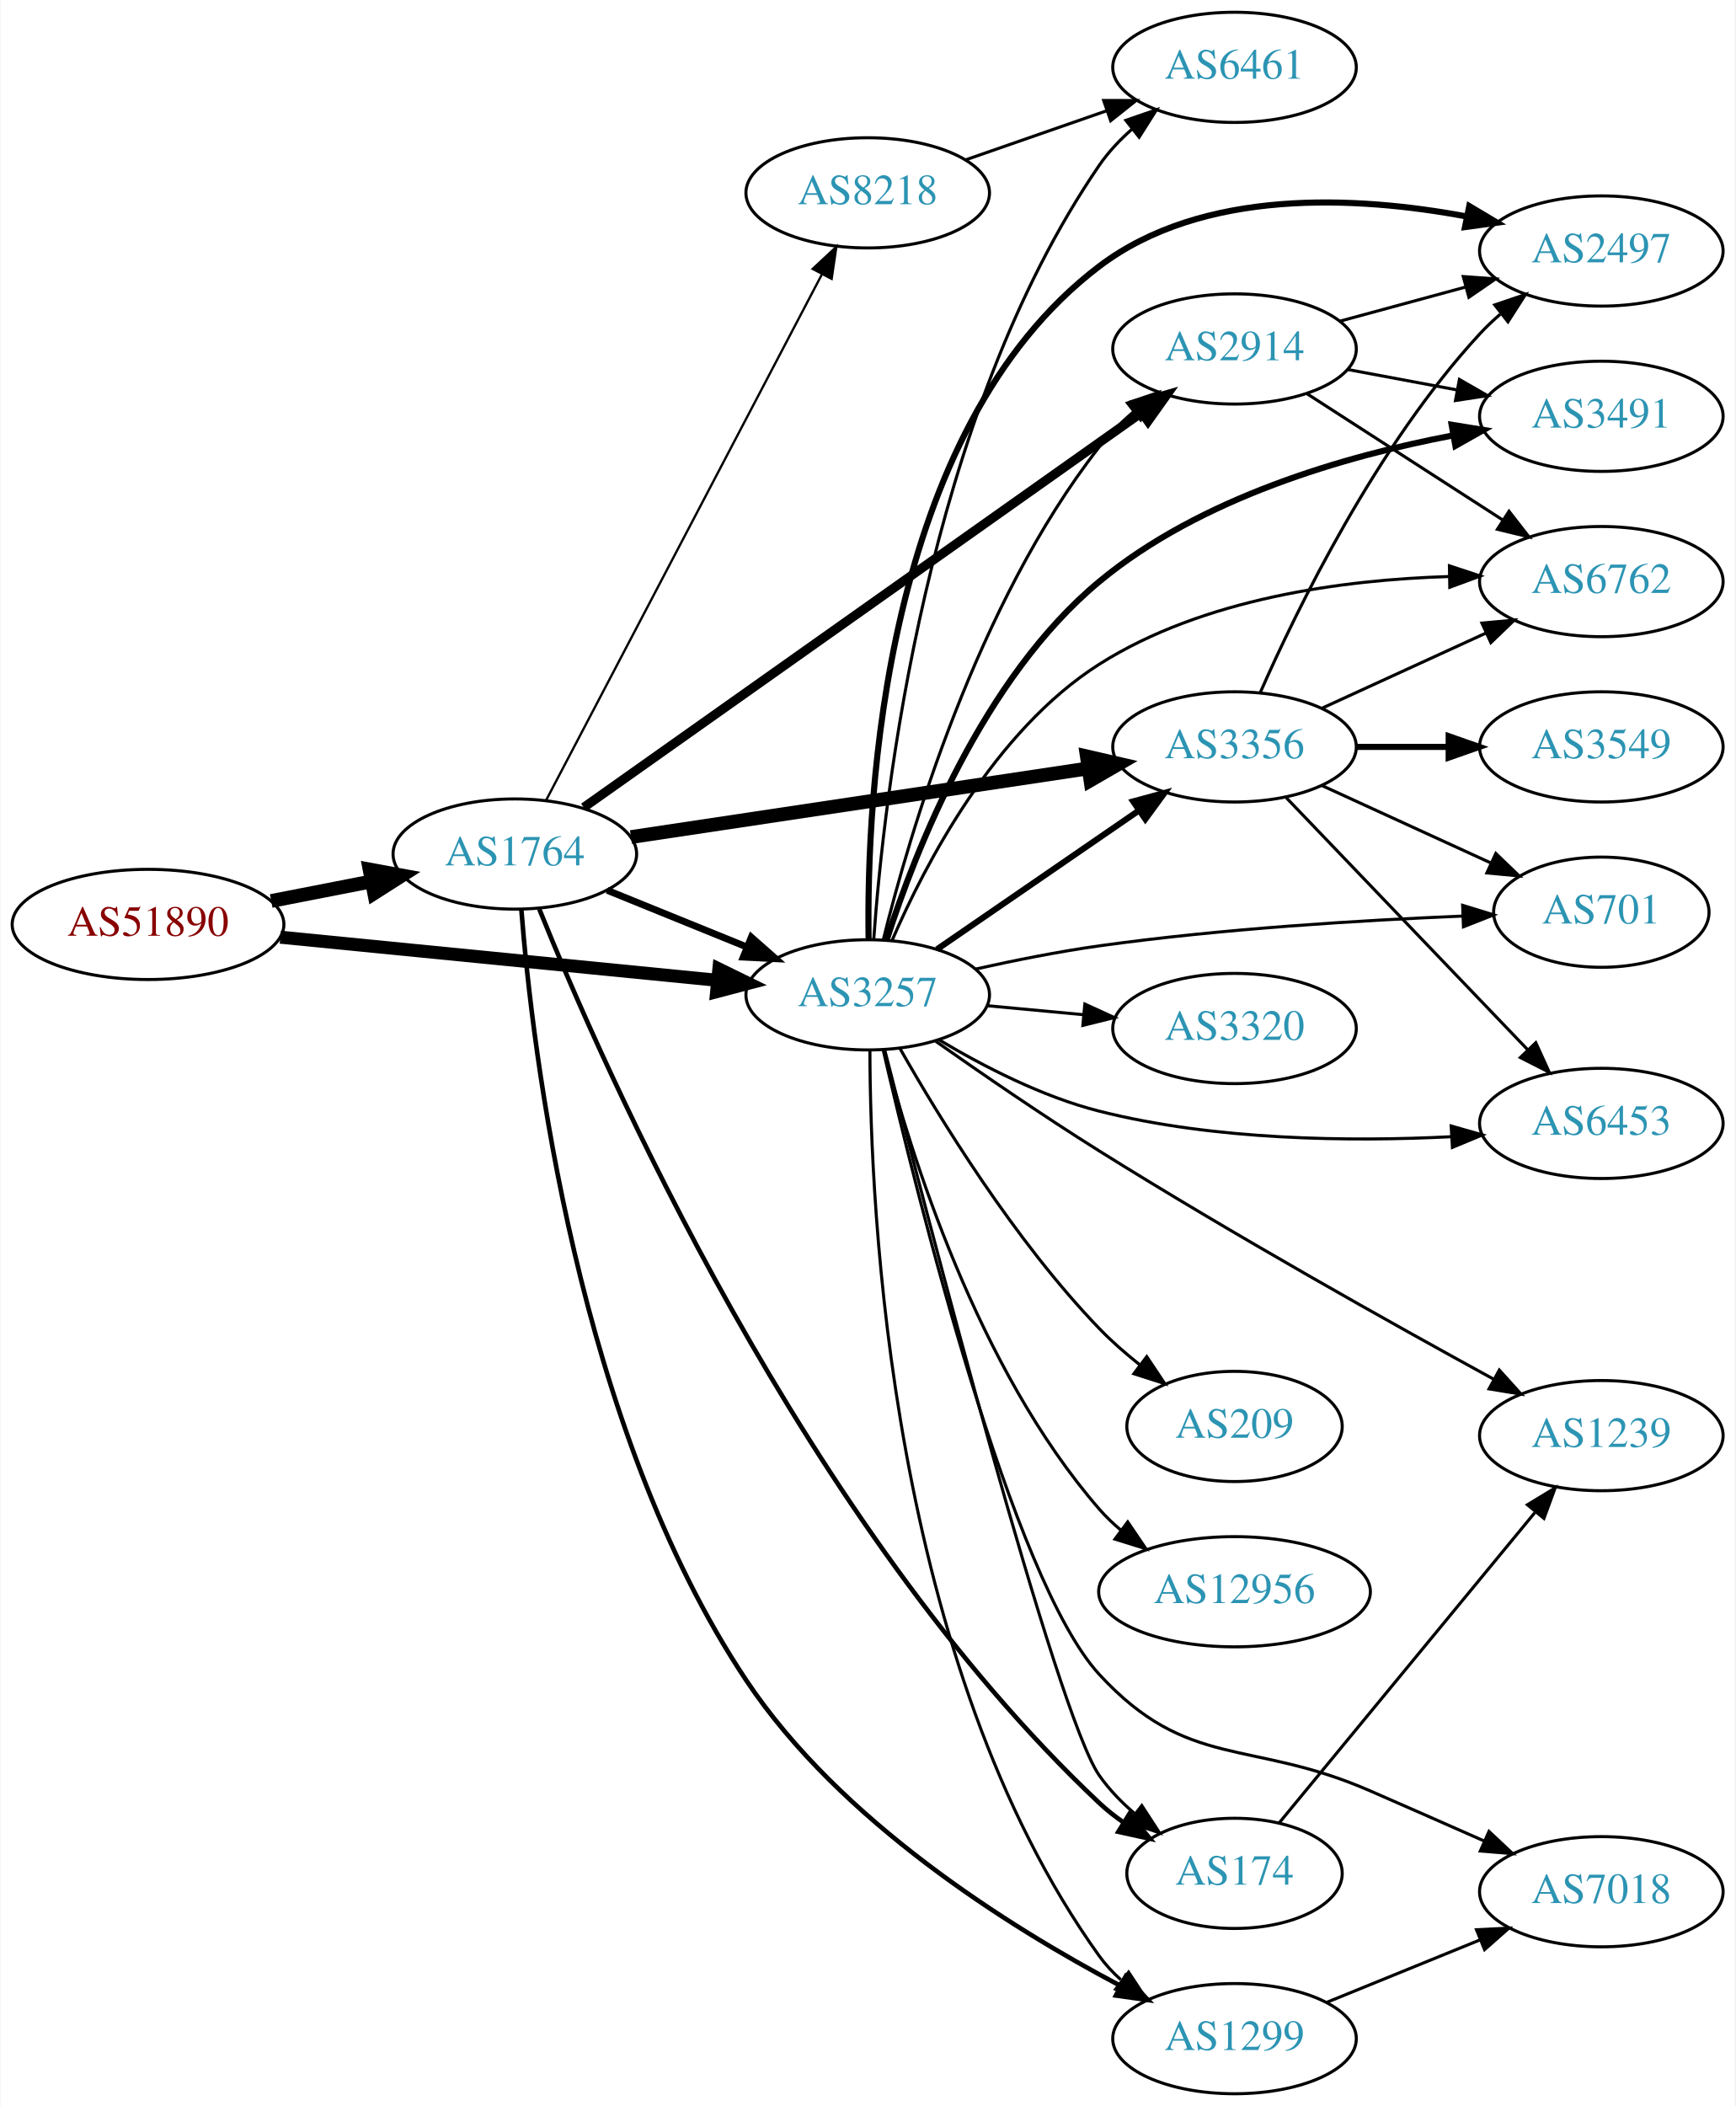
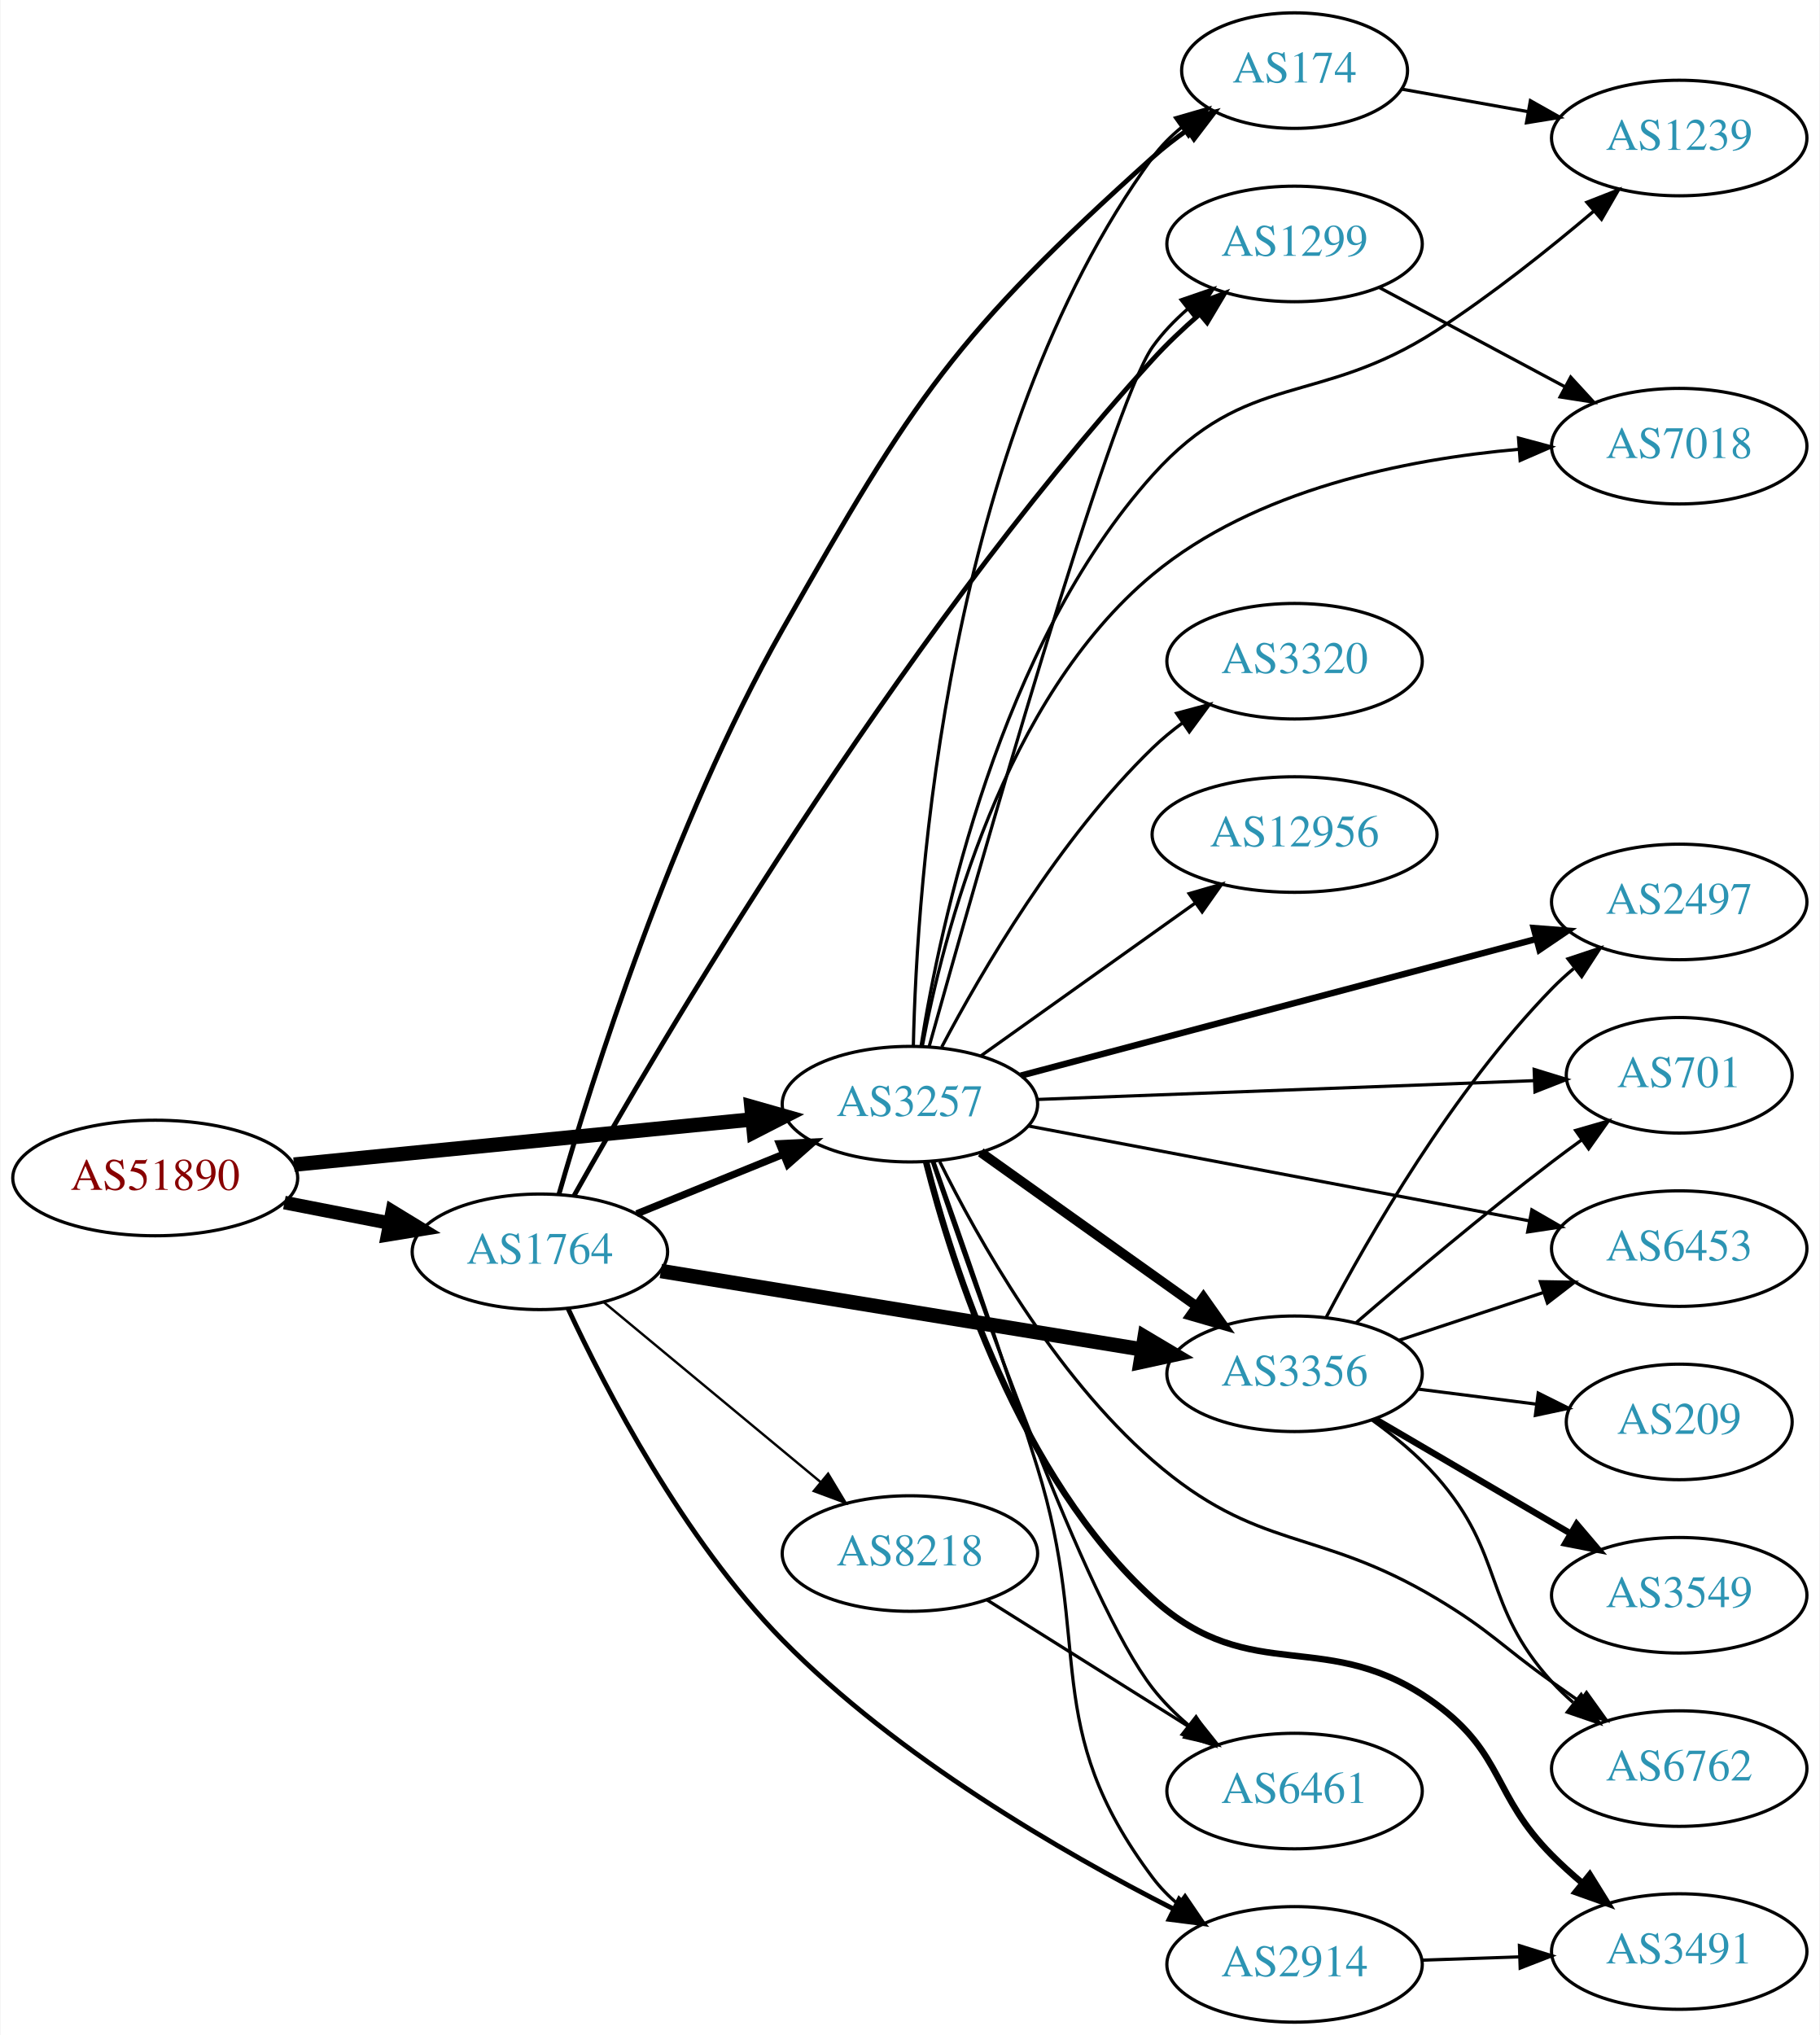
- <svg xmlns="http://www.w3.org/2000/svg" xmlns:xlink="http://www.w3.org/1999/xlink" width="567pt" height="688pt" viewBox="0.00 0.00 566.66 688.00">
-   <g id="graph0" class="graph" transform="scale(1 1) rotate(0) translate(4 684)">
-     <polygon fill="white" stroke="none" points="-4,4 -4,-684 562.663,-684 562.663,4 -4,4" />
+ <svg xmlns="http://www.w3.org/2000/svg" xmlns:xlink="http://www.w3.org/1999/xlink" width="567pt" height="634pt" viewBox="0.00 0.00 566.66 634.00">
+   <g id="graph0" class="graph" transform="scale(1 1) rotate(0) translate(4 630)">
+     <polygon fill="white" stroke="none" points="-4,4 -4,-630 562.663,-630 562.663,4 -4,4" />
    <g id="node1" class="node">
      <g id="a_node1">
        <a xlink:href="/asn/51890" xlink:title="AS51890 ~ Mayr-Melnhof Karton GmbH [AT]">
-           <ellipse fill="#ffffff" stroke="black" cx="44.196" cy="-382" rx="44.393" ry="18" />
-           <text text-anchor="middle" x="44.196" y="-378.3" font-family="Times,serif" font-size="14.00" fill="#880000">AS51890</text>
+           <ellipse fill="#ffffff" stroke="black" cx="44.196" cy="-263" rx="44.393" ry="18" />
+           <text text-anchor="middle" x="44.196" y="-259.3" font-family="Times,serif" font-size="14.00" fill="#880000">AS51890</text>
        </a>
      </g>
    </g>
    <g id="node2" class="node">
      <g id="a_node2">
        <a xlink:href="/asn/1764" xlink:title="AS1764 ~ NEXTLAYER-AS [AT]">
-           <ellipse fill="#ffffff" stroke="black" cx="164.039" cy="-405" rx="39.794" ry="18" />
-           <text text-anchor="middle" x="164.039" y="-401.3" font-family="Times,serif" font-size="14.00" fill="#2c94b3">AS1764</text>
+           <ellipse fill="#ffffff" stroke="black" cx="164.039" cy="-240" rx="39.794" ry="18" />
+           <text text-anchor="middle" x="164.039" y="-236.3" font-family="Times,serif" font-size="14.00" fill="#2c94b3">AS1764</text>
        </a>
      </g>
    </g>
    <g id="edge1" class="edge">
-       <path fill="none" stroke="black" stroke-width="4.5" d="M84.436,-389.659C94.888,-391.699 106.274,-393.921 117.052,-396.025" />
-       <polygon fill="black" stroke="black" stroke-width="4.5" points="116.58,-399.944 127.149,-397.995 118.089,-392.215 116.58,-399.944" />
+       <path fill="none" stroke="black" stroke-width="4.235" d="M84.436,-255.341C94.888,-253.301 106.274,-251.079 117.052,-248.975" />
+       <polygon fill="black" stroke="black" stroke-width="4.235" points="118.045,-252.558 127.149,-247.005 116.625,-245.283 118.045,-252.558" />
    </g>
    <g id="node3" class="node">
      <g id="a_node3">
        <a xlink:href="/asn/3257" xlink:title="AS3257 ~ GTT [DE]">
-           <ellipse fill="#ffffff" stroke="black" cx="279.332" cy="-359" rx="39.794" ry="18" />
-           <text text-anchor="middle" x="279.332" y="-355.3" font-family="Times,serif" font-size="14.00" fill="#2c94b3">AS3257</text>
+           <ellipse fill="#ffffff" stroke="black" cx="279.332" cy="-286" rx="39.794" ry="18" />
+           <text text-anchor="middle" x="279.332" y="-282.3" font-family="Times,serif" font-size="14.00" fill="#2c94b3">AS3257</text>
        </a>
      </g>
    </g>
    <g id="edge2" class="edge">
-       <path fill="none" stroke="black" stroke-width="4.25" d="M87.415,-377.835C127.661,-373.864 188.2,-367.892 230.277,-363.741" />
-       <polygon fill="black" stroke="black" stroke-width="4.25" points="230.7,-367.436 240.286,-362.753 229.97,-360.034 230.7,-367.436" />
-     </g>
-     <g id="edge7" class="edge">
-       <path fill="none" stroke="black" stroke-width="2.25" d="M194.214,-393.154C208.09,-387.52 224.867,-380.708 239.776,-374.654" />
-       <polygon fill="black" stroke="black" stroke-width="2.25" points="241.306,-377.811 249.255,-370.806 238.673,-371.325 241.306,-377.811" />
+       <path fill="none" stroke="black" stroke-width="4.5" d="M87.415,-267.165C127.661,-271.136 188.2,-277.108 230.277,-281.259" />
+       <polygon fill="black" stroke="black" stroke-width="4.5" points="229.948,-285.183 240.286,-282.247 230.721,-277.346 229.948,-285.183" />
+     </g>
+     <g id="edge4" class="edge">
+       <path fill="none" stroke="black" stroke-width="2.25" d="M194.214,-251.846C208.09,-257.48 224.867,-264.292 239.776,-270.346" />
+       <polygon fill="black" stroke="black" stroke-width="2.25" points="238.673,-273.675 249.255,-274.194 241.306,-267.189 238.673,-273.675" />
    </g>
    <g id="node4" class="node">
      <g id="a_node4">
-         <a xlink:href="/asn/174" xlink:title="AS174 ~ Cogent Communications [US]">
-           <ellipse fill="#ffffff" stroke="black" cx="399.174" cy="-72" rx="35.194" ry="18" />
-           <text text-anchor="middle" x="399.174" y="-68.3" font-family="Times,serif" font-size="14.00" fill="#2c94b3">AS174</text>
+         <a xlink:href="/asn/3356" xlink:title="AS3356 ~ Level 3 Parent, LLC [US]">
+           <ellipse fill="#ffffff" stroke="black" cx="399.174" cy="-202" rx="39.794" ry="18" />
+           <text text-anchor="middle" x="399.174" y="-198.3" font-family="Times,serif" font-size="14.00" fill="#2c94b3">AS3356</text>
        </a>
      </g>
    </g>
    <g id="edge3" class="edge">
-       <path fill="none" stroke="black" stroke-width="1.5" d="M172.032,-387.003C192.795,-335.537 258.693,-185.635 354.978,-95 357.391,-92.729 360.071,-90.616 362.881,-88.666" />
-       <polygon fill="black" stroke="black" stroke-width="1.5" points="364.892,-91.538 371.563,-83.308 361.215,-85.581 364.892,-91.538" />
+       <path fill="none" stroke="black" stroke-width="4.5" d="M201.723,-234.021C242.289,-227.409 307.727,-216.743 351.813,-209.557" />
+       <polygon fill="black" stroke="black" stroke-width="4.5" points="352.468,-213.439 361.704,-207.944 351.201,-205.667 352.468,-213.439" />
    </g>
    <g id="node5" class="node">
      <g id="a_node5">
        <a xlink:href="/asn/8218" xlink:title="AS8218 ~ legacy Neotelecoms [FR]">
-           <ellipse fill="#ffffff" stroke="black" cx="279.332" cy="-621" rx="39.794" ry="18" />
-           <text text-anchor="middle" x="279.332" y="-617.3" font-family="Times,serif" font-size="14.00" fill="#2c94b3">AS8218</text>
-         </a>
-       </g>
-     </g>
-     <g id="edge4" class="edge">
-       <path fill="none" stroke="black" stroke-width="0.75" d="M174.31,-422.676C194.151,-460.505 240.829,-549.499 264.316,-594.278" />
-       <polygon fill="black" stroke="black" stroke-width="0.75" points="261.347,-596.152 269.091,-603.383 267.546,-592.901 261.347,-596.152" />
+           <ellipse fill="#ffffff" stroke="black" cx="279.332" cy="-146" rx="39.794" ry="18" />
+           <text text-anchor="middle" x="279.332" y="-142.3" font-family="Times,serif" font-size="14.00" fill="#2c94b3">AS8218</text>
+         </a>
+       </g>
+     </g>
+     <g id="edge5" class="edge">
+       <path fill="none" stroke="black" stroke-width="0.75" d="M184.001,-224.267C202.464,-208.948 230.7,-185.52 251.471,-168.287" />
+       <polygon fill="black" stroke="black" stroke-width="0.75" points="253.846,-170.864 259.307,-161.785 249.376,-165.477 253.846,-170.864" />
    </g>
    <g id="node6" class="node">
      <g id="a_node6">
-         <a xlink:href="/asn/3356" xlink:title="AS3356 ~ Level 3 Parent, LLC [US]">
-           <ellipse fill="#ffffff" stroke="black" cx="399.174" cy="-440" rx="39.794" ry="18" />
-           <text text-anchor="middle" x="399.174" y="-436.3" font-family="Times,serif" font-size="14.00" fill="#2c94b3">AS3356</text>
-         </a>
-       </g>
-     </g>
-     <g id="edge5" class="edge">
-       <path fill="none" stroke="black" stroke-width="4.5" d="M201.98,-410.546C242.394,-416.613 307.268,-426.353 351.253,-432.956" />
-       <polygon fill="black" stroke="black" stroke-width="4.5" points="350.932,-436.889 361.406,-434.48 352.101,-429.102 350.932,-436.889" />
+         <a xlink:href="/asn/1299" xlink:title="AS1299 ~ Telia Carrier [EU]">
+           <ellipse fill="#ffffff" stroke="black" cx="399.174" cy="-554" rx="39.794" ry="18" />
+           <text text-anchor="middle" x="399.174" y="-550.3" font-family="Times,serif" font-size="14.00" fill="#2c94b3">AS1299</text>
+         </a>
+       </g>
+     </g>
+     <g id="edge6" class="edge">
+       <path fill="none" stroke="black" stroke-width="1.5" d="M174.677,-257.474C200.352,-303.181 273.989,-428.892 354.978,-518 359.373,-522.836 364.423,-527.604 369.485,-532.009" />
+       <polygon fill="black" stroke="black" stroke-width="1.5" points="367.44,-534.862 377.357,-538.591 371.93,-529.491 367.44,-534.862" />
    </g>
    <g id="node7" class="node">
      <g id="a_node7">
-         <a xlink:href="/asn/1299" xlink:title="AS1299 ~ Telia Carrier [EU]">
+         <a xlink:href="/asn/2914" xlink:title="AS2914 ~ NTT America, Inc. [US]">
          <ellipse fill="#ffffff" stroke="black" cx="399.174" cy="-18" rx="39.794" ry="18" />
-           <text text-anchor="middle" x="399.174" y="-14.3" font-family="Times,serif" font-size="14.00" fill="#2c94b3">AS1299</text>
-         </a>
-       </g>
-     </g>
-     <g id="edge6" class="edge">
-       <path fill="none" stroke="black" stroke-width="1.5" d="M166.153,-386.993C169.755,-341.171 184.311,-217.907 239.685,-135 270.288,-89.181 325.14,-54.695 361.601,-35.424" />
-       <polygon fill="black" stroke="black" stroke-width="1.5" points="363.622,-38.32 370.905,-30.625 360.413,-32.099 363.622,-38.32" />
+           <text text-anchor="middle" x="399.174" y="-14.3" font-family="Times,serif" font-size="14.00" fill="#2c94b3">AS2914</text>
+         </a>
+       </g>
+     </g>
+     <g id="edge7" class="edge">
+       <path fill="none" stroke="black" stroke-width="1.5" d="M172.833,-222.299C184.565,-197.118 208.724,-150.519 239.685,-119 275.528,-82.512 326.903,-52.838 361.348,-35.316" />
+       <polygon fill="black" stroke="black" stroke-width="1.5" points="363.206,-38.3 370.587,-30.7 360.077,-32.038 363.206,-38.3" />
    </g>
    <g id="node8" class="node">
      <g id="a_node8">
-         <a xlink:href="/asn/2914" xlink:title="AS2914 ~ NTT America, Inc. [US]">
-           <ellipse fill="#ffffff" stroke="black" cx="399.174" cy="-570" rx="39.794" ry="18" />
-           <text text-anchor="middle" x="399.174" y="-566.3" font-family="Times,serif" font-size="14.00" fill="#2c94b3">AS2914</text>
+         <a xlink:href="/asn/174" xlink:title="AS174 ~ Cogent Communications [US]">
+           <ellipse fill="#ffffff" stroke="black" cx="399.174" cy="-608" rx="35.194" ry="18" />
+           <text text-anchor="middle" x="399.174" y="-604.3" font-family="Times,serif" font-size="14.00" fill="#2c94b3">AS174</text>
        </a>
      </g>
    </g>
    <g id="edge8" class="edge">
-       <path fill="none" stroke="black" stroke-width="3" d="M186.554,-420.227C228.471,-449.894 321.127,-515.47 368.71,-549.147" />
-       <polygon fill="black" stroke="black" stroke-width="3" points="366.863,-552.128 377.048,-555.048 370.907,-546.414 366.863,-552.128" />
+       <path fill="none" stroke="black" stroke-width="1.5" d="M169.972,-257.911C180.079,-293.097 205.129,-373.112 239.685,-434 280.668,-506.212 293.226,-525.495 354.978,-581 358.324,-584.008 362.047,-586.886 365.863,-589.568" />
+       <polygon fill="black" stroke="black" stroke-width="1.5" points="363.983,-592.521 374.26,-595.099 367.834,-586.676 363.983,-592.521" />
+     </g>
+     <g id="edge18" class="edge">
+       <path fill="none" stroke="black" stroke-width="3" d="M301.399,-270.982C320.135,-257.627 347.726,-237.96 368.659,-223.039" />
+       <polygon fill="black" stroke="black" stroke-width="3" points="370.78,-225.825 376.891,-217.171 366.717,-220.125 370.78,-225.825" />
+     </g>
+     <g id="edge26" class="edge">
+       <path fill="none" stroke="black" d="M285.323,-303.971C299.839,-355.892 341.842,-503.592 354.978,-522 358.017,-526.259 361.797,-530.187 365.847,-533.726" />
+       <polygon fill="black" stroke="black" points="363.826,-536.589 373.845,-540.033 368.16,-531.093 363.826,-536.589" />
+     </g>
+     <g id="edge27" class="edge">
+       <path fill="none" stroke="black" d="M286.798,-268.096C294.735,-245.898 308.438,-206.852 318.978,-173 336.547,-116.576 319.536,-92.289 354.978,-45 357.232,-41.992 359.928,-39.239 362.858,-36.739" />
+       <polygon fill="black" stroke="black" points="365.053,-39.469 371.013,-30.71 360.891,-33.84 365.053,-39.469" />
+     </g>
+     <g id="edge25" class="edge">
+       <path fill="none" stroke="black" d="M280.4,-304.215C281.466,-353.627 290.396,-492.423 354.978,-581 357.499,-584.457 360.609,-587.571 363.996,-590.35" />
+       <polygon fill="black" stroke="black" points="362.078,-593.28 372.255,-596.224 366.135,-587.576 362.078,-593.28" />
+     </g>
+     <g id="node10" class="node">
+       <g id="a_node10">
+         <a xlink:href="/asn/2497" xlink:title="AS2497 ~ Internet Initiative Japan Inc. [JP]">
+           <ellipse fill="#ffffff" stroke="black" cx="519.017" cy="-349" rx="39.794" ry="18" />
+           <text text-anchor="middle" x="519.017" y="-345.3" font-family="Times,serif" font-size="14.00" fill="#2c94b3">AS2497</text>
+         </a>
+       </g>
+     </g>
+     <g id="edge17" class="edge">
+       <path fill="none" stroke="black" stroke-width="2" d="M313.882,-294.893C355.966,-306.047 428.208,-325.196 474.504,-337.467" />
+       <polygon fill="black" stroke="black" stroke-width="2" points="473.69,-340.872 484.253,-340.051 475.484,-334.105 473.69,-340.872" />
+     </g>
+     <g id="node11" class="node">
+       <g id="a_node11">
+         <a xlink:href="/asn/701" xlink:title="AS701 ~ UUNET [US]">
+           <ellipse fill="#ffffff" stroke="black" cx="519.017" cy="-295" rx="35.194" ry="18" />
+           <text text-anchor="middle" x="519.017" y="-291.3" font-family="Times,serif" font-size="14.00" fill="#2c94b3">AS701</text>
+         </a>
+       </g>
+     </g>
+     <g id="edge20" class="edge">
+       <path fill="none" stroke="black" d="M319.049,-287.466C361.429,-289.071 429.255,-291.639 473.723,-293.323" />
+       <polygon fill="black" stroke="black" points="473.817,-296.829 483.942,-293.71 474.082,-289.834 473.817,-296.829" />
+     </g>
+     <g id="node12" class="node">
+       <g id="a_node12">
+         <a xlink:href="/asn/6453" xlink:title="AS6453 ~ TATA COMMUNICATIONS (AMERICA) INC [US]">
+           <ellipse fill="#ffffff" stroke="black" cx="519.017" cy="-241" rx="39.794" ry="18" />
+           <text text-anchor="middle" x="519.017" y="-237.3" font-family="Times,serif" font-size="14.00" fill="#2c94b3">AS6453</text>
+         </a>
+       </g>
+     </g>
+     <g id="edge19" class="edge">
+       <path fill="none" stroke="black" d="M316.173,-279.214C357.889,-271.316 426.859,-258.259 472.371,-249.642" />
+       <polygon fill="black" stroke="black" points="473.099,-253.066 482.273,-247.767 471.797,-246.189 473.099,-253.066" />
+     </g>
+     <g id="node13" class="node">
+       <g id="a_node13">
+         <a xlink:href="/asn/6762" xlink:title="AS6762 ~ TELECOM ITALIA SPARKLE S.p.A. [IT]">
+           <ellipse fill="#ffffff" stroke="black" cx="519.017" cy="-79" rx="39.794" ry="18" />
+           <text text-anchor="middle" x="519.017" y="-75.3" font-family="Times,serif" font-size="14.00" fill="#2c94b3">AS6762</text>
+         </a>
+       </g>
+     </g>
+     <g id="edge22" class="edge">
+       <path fill="none" stroke="black" d="M288.609,-268.113C300.42,-244.228 324.136,-201.821 354.978,-175 387.944,-146.333 405.88,-154.428 443.37,-132 460.307,-121.868 463.28,-117.43 479.37,-106 482.191,-103.996 485.135,-101.917 488.083,-99.843" />
+       <polygon fill="black" stroke="black" points="490.129,-102.684 496.309,-94.077 486.111,-96.952 490.129,-102.684" />
+     </g>
+     <g id="node15" class="node">
+       <g id="a_node15">
+         <a xlink:href="/asn/6461" xlink:title="AS6461 ~ Zayo Bandwidth [US]">
+           <ellipse fill="#ffffff" stroke="black" cx="399.174" cy="-72" rx="39.794" ry="18" />
+           <text text-anchor="middle" x="399.174" y="-68.3" font-family="Times,serif" font-size="14.00" fill="#2c94b3">AS6461</text>
+         </a>
+       </g>
+     </g>
+     <g id="edge23" class="edge">
+       <path fill="none" stroke="black" d="M286.269,-268.159C299.904,-227.837 333.902,-131.089 354.978,-104 358.191,-99.87 362.068,-96.015 366.165,-92.511" />
+       <polygon fill="black" stroke="black" points="368.477,-95.147 374.196,-86.228 364.164,-89.633 368.477,-95.147" />
+     </g>
+     <g id="node16" class="node">
+       <g id="a_node16">
+         <a xlink:href="/asn/3491" xlink:title="AS3491 ~ PCCW Global, Inc. [US]">
+           <ellipse fill="#ffffff" stroke="black" cx="519.017" cy="-22" rx="39.794" ry="18" />
+           <text text-anchor="middle" x="519.017" y="-18.3" font-family="Times,serif" font-size="14.00" fill="#2c94b3">AS3491</text>
+         </a>
+       </g>
+     </g>
+     <g id="edge16" class="edge">
+       <path fill="none" stroke="black" stroke-width="2" d="M284.396,-267.896C292.443,-236.073 313.339,-169.897 354.978,-132 385.991,-103.775 409.666,-123.95 443.37,-99 464.519,-83.345 460.825,-70.666 479.37,-52 482.334,-49.017 485.596,-46.067 488.931,-43.247" />
+       <polygon fill="black" stroke="black" stroke-width="2" points="491.15,-45.954 496.737,-36.952 486.756,-40.505 491.15,-45.954" />
+     </g>
+     <g id="node17" class="node">
+       <g id="a_node17">
+         <a xlink:href="/asn/7018" xlink:title="AS7018 ~ ATT-INTERNET4 [US]">
+           <ellipse fill="#ffffff" stroke="black" cx="519.017" cy="-491" rx="39.794" ry="18" />
+           <text text-anchor="middle" x="519.017" y="-487.3" font-family="Times,serif" font-size="14.00" fill="#2c94b3">AS7018</text>
+         </a>
+       </g>
+     </g>
+     <g id="edge21" class="edge">
+       <path fill="none" stroke="black" d="M283.189,-304.014C289.579,-338.132 308.305,-412.222 354.978,-451 386.909,-477.529 433.781,-486.92 469.083,-490.031" />
+       <polygon fill="black" stroke="black" points="468.942,-493.53 479.173,-490.779 469.459,-486.549 468.942,-493.53" />
+     </g>
+     <g id="node18" class="node">
+       <g id="a_node18">
+         <a xlink:href="/asn/1239" xlink:title="AS1239 ~ Sprint [US]">
+           <ellipse fill="#ffffff" stroke="black" cx="519.017" cy="-587" rx="39.794" ry="18" />
+           <text text-anchor="middle" x="519.017" y="-583.3" font-family="Times,serif" font-size="14.00" fill="#2c94b3">AS1239</text>
+         </a>
+       </g>
+     </g>
+     <g id="edge24" class="edge">
+       <path fill="none" stroke="black" d="M282.805,-304.216C288.772,-341.779 307.163,-428.773 354.978,-482 384.438,-514.794 406.351,-503.064 443.37,-527 460.528,-538.094 478.413,-552.362 492.374,-564.201" />
+       <polygon fill="black" stroke="black" points="490.241,-566.983 500.106,-570.848 494.805,-561.675 490.241,-566.983" />
+     </g>
+     <g id="node19" class="node">
+       <g id="a_node19">
+         <a xlink:href="/asn/3320" xlink:title="AS3320 ~ DTAG [DE]">
+           <ellipse fill="#ffffff" stroke="black" cx="399.174" cy="-424" rx="39.794" ry="18" />
+           <text text-anchor="middle" x="399.174" y="-420.3" font-family="Times,serif" font-size="14.00" fill="#2c94b3">AS3320</text>
+         </a>
+       </g>
    </g>
    <g id="edge28" class="edge">
-       <path fill="none" stroke="black" d="M284.851,-341.155C298.78,-286.534 340.96,-124.1 354.978,-104 358.181,-99.407 362.256,-95.209 366.617,-91.473" />
-       <polygon fill="black" stroke="black" points="368.88,-94.148 374.652,-85.263 364.599,-88.61 368.88,-94.148" />
-     </g>
-     <g id="edge25" class="edge">
-       <path fill="none" stroke="black" stroke-width="2" d="M301.946,-373.857C320.434,-386.565 347.248,-404.995 367.878,-419.175" />
-       <polygon fill="black" stroke="black" stroke-width="2" points="366.074,-422.183 376.298,-424.963 370.04,-416.414 366.074,-422.183" />
+       <path fill="none" stroke="black" d="M289.248,-303.82C301.61,-327.251 325.765,-368.747 354.978,-397 357.829,-399.757 361.006,-402.377 364.309,-404.823" />
+       <polygon fill="black" stroke="black" points="362.427,-407.776 372.659,-410.523 366.373,-401.994 362.427,-407.776" />
+     </g>
+     <g id="node20" class="node">
+       <g id="a_node20">
+         <a xlink:href="/asn/12956" xlink:title="AS12956 ~ TELXIUS [ES]">
+           <ellipse fill="#ffffff" stroke="black" cx="399.174" cy="-370" rx="44.393" ry="18" />
+           <text text-anchor="middle" x="399.174" y="-366.3" font-family="Times,serif" font-size="14.00" fill="#2c94b3">AS12956</text>
+         </a>
+       </g>
    </g>
    <g id="edge29" class="edge">
-       <path fill="none" stroke="black" d="M280.049,-340.753C280.143,-289.215 286.669,-140.123 354.978,-45 356.99,-42.198 359.391,-39.624 362.017,-37.272" />
-       <polygon fill="black" stroke="black" points="364.57,-39.727 370.4,-30.881 360.326,-34.16 364.57,-39.727" />
-     </g>
-     <g id="edge20" class="edge">
-       <path fill="none" stroke="black" d="M284.391,-376.889C292.836,-411.075 314.923,-486.829 354.978,-538 358.203,-542.12 362.087,-545.97 366.187,-549.471" />
-       <polygon fill="black" stroke="black" points="364.187,-552.35 374.221,-555.752 368.499,-546.836 364.187,-552.35" />
+       <path fill="none" stroke="black" d="M301.399,-301.018C320.019,-314.29 347.384,-333.796 368.268,-348.683" />
+       <polygon fill="black" stroke="black" points="366.317,-351.59 376.491,-354.544 370.38,-345.89 366.317,-351.59" />
    </g>
    <g id="node9" class="node">
      <g id="a_node9">
-         <a xlink:href="/asn/6461" xlink:title="AS6461 ~ Zayo Bandwidth [US]">
-           <ellipse fill="#ffffff" stroke="black" cx="399.174" cy="-662" rx="39.794" ry="18" />
-           <text text-anchor="middle" x="399.174" y="-658.3" font-family="Times,serif" font-size="14.00" fill="#2c94b3">AS6461</text>
-         </a>
-       </g>
-     </g>
-     <g id="edge26" class="edge">
-       <path fill="none" stroke="black" d="M281.303,-377.157C284.571,-423.345 298.408,-547.488 354.978,-630 357.937,-634.315 361.671,-638.275 365.7,-641.829" />
-       <polygon fill="black" stroke="black" points="363.669,-644.685 373.682,-648.147 368.014,-639.196 363.669,-644.685" />
-     </g>
-     <g id="node10" class="node">
-       <g id="a_node10">
-         <a xlink:href="/asn/6762" xlink:title="AS6762 ~ TELECOM ITALIA SPARKLE S.p.A. [IT]">
-           <ellipse fill="#ffffff" stroke="black" cx="519.017" cy="-494" rx="39.794" ry="18" />
-           <text text-anchor="middle" x="519.017" y="-490.3" font-family="Times,serif" font-size="14.00" fill="#2c94b3">AS6762</text>
-         </a>
-       </g>
-     </g>
-     <g id="edge18" class="edge">
-       <path fill="none" stroke="black" d="M287.355,-376.918C298.01,-401.548 320.714,-445.275 354.978,-467 389.015,-488.58 434.787,-494.607 469.168,-495.652" />
-       <polygon fill="black" stroke="black" points="469.388,-499.156 479.446,-495.828 469.508,-492.157 469.388,-499.156" />
-     </g>
-     <g id="node12" class="node">
-       <g id="a_node12">
-         <a xlink:href="/asn/701" xlink:title="AS701 ~ UUNET [US]">
-           <ellipse fill="#ffffff" stroke="black" cx="519.017" cy="-386" rx="35.194" ry="18" />
-           <text text-anchor="middle" x="519.017" y="-382.3" font-family="Times,serif" font-size="14.00" fill="#2c94b3">AS701</text>
-         </a>
-       </g>
-     </g>
-     <g id="edge23" class="edge">
-       <path fill="none" stroke="black" d="M314.71,-367.45C327.306,-370.259 341.721,-373.142 354.978,-375 394.907,-380.597 440.75,-383.369 473.635,-384.729" />
-       <polygon fill="black" stroke="black" points="473.705,-388.234 483.833,-385.122 473.975,-381.239 473.705,-388.234" />
-     </g>
-     <g id="node13" class="node">
-       <g id="a_node13">
-         <a xlink:href="/asn/2497" xlink:title="AS2497 ~ Internet Initiative Japan Inc. [JP]">
-           <ellipse fill="#ffffff" stroke="black" cx="519.017" cy="-602" rx="39.794" ry="18" />
-           <text text-anchor="middle" x="519.017" y="-598.3" font-family="Times,serif" font-size="14.00" fill="#2c94b3">AS2497</text>
-         </a>
-       </g>
-     </g>
-     <g id="edge16" class="edge">
-       <path fill="none" stroke="black" stroke-width="2" d="M279.617,-377.187C278.927,-423.011 284.241,-543.363 354.978,-597 388.865,-622.695 439.101,-619.964 474.842,-613.316" />
-       <polygon fill="black" stroke="black" stroke-width="2" points="475.871,-616.678 484.973,-611.256 474.476,-609.818 475.871,-616.678" />
+         <a xlink:href="/asn/3549" xlink:title="AS3549 ~ Level 3 Parent, LLC [US]">
+           <ellipse fill="#ffffff" stroke="black" cx="519.017" cy="-133" rx="39.794" ry="18" />
+           <text text-anchor="middle" x="519.017" y="-129.3" font-family="Times,serif" font-size="14.00" fill="#2c94b3">AS3549</text>
+         </a>
+       </g>
+     </g>
+     <g id="edge9" class="edge">
+       <path fill="none" stroke="black" stroke-width="2" d="M424.306,-187.87C441.861,-177.591 465.836,-163.553 485.141,-152.25" />
+       <polygon fill="black" stroke="black" stroke-width="2" points="487.056,-155.184 493.917,-147.111 483.519,-149.143 487.056,-155.184" />
+     </g>
+     <g id="edge10" class="edge">
+       <path fill="none" stroke="black" d="M409.117,-219.767C422.192,-244.588 448.371,-290.169 479.37,-322 481.458,-324.144 483.738,-326.226 486.112,-328.221" />
+       <polygon fill="black" stroke="black" points="484.353,-331.284 494.407,-334.626 488.631,-325.744 484.353,-331.284" />
+     </g>
+     <g id="edge11" class="edge">
+       <path fill="none" stroke="black" d="M418.375,-217.922C434.198,-231.58 457.893,-251.595 479.37,-268 482.342,-270.27 485.484,-272.589 488.641,-274.869" />
+       <polygon fill="black" stroke="black" points="486.743,-277.814 496.924,-280.746 490.794,-272.105 486.743,-277.814" />
+     </g>
+     <g id="edge12" class="edge">
+       <path fill="none" stroke="black" d="M431.754,-212.451C445.491,-216.998 461.777,-222.387 476.477,-227.252" />
+       <polygon fill="black" stroke="black" points="475.757,-230.701 486.35,-230.52 477.956,-224.055 475.757,-230.701" />
+     </g>
+     <g id="edge13" class="edge">
+       <path fill="none" stroke="black" d="M423.204,-187.679C430.202,-182.641 437.567,-176.579 443.37,-170 464.958,-145.525 457.444,-130.173 479.37,-106 481.381,-103.783 483.605,-101.649 485.942,-99.619" />
+       <polygon fill="black" stroke="black" points="488.471,-102.083 494.168,-93.15 484.144,-96.58 488.471,-102.083" />
    </g>
    <g id="node14" class="node">
      <g id="a_node14">
-         <a xlink:href="/asn/6453" xlink:title="AS6453 ~ TATA COMMUNICATIONS (AMERICA) INC [US]">
-           <ellipse fill="#ffffff" stroke="black" cx="519.017" cy="-317" rx="39.794" ry="18" />
-           <text text-anchor="middle" x="519.017" y="-313.3" font-family="Times,serif" font-size="14.00" fill="#2c94b3">AS6453</text>
-         </a>
-       </g>
-     </g>
-     <g id="edge17" class="edge">
-       <path fill="none" stroke="black" d="M302.807,-344.203C317.104,-335.662 336.368,-325.706 354.978,-321 392.751,-311.447 437.024,-311.009 469.895,-312.646" />
-       <polygon fill="black" stroke="black" points="469.957,-316.155 480.144,-313.242 470.364,-309.167 469.957,-316.155" />
-     </g>
-     <g id="node15" class="node">
-       <g id="a_node15">
-         <a xlink:href="/asn/3491" xlink:title="AS3491 ~ PCCW Global, Inc. [US]">
-           <ellipse fill="#ffffff" stroke="black" cx="519.017" cy="-548" rx="39.794" ry="18" />
-           <text text-anchor="middle" x="519.017" y="-544.3" font-family="Times,serif" font-size="14.00" fill="#2c94b3">AS3491</text>
-         </a>
-       </g>
+         <a xlink:href="/asn/209" xlink:title="AS209 ~ CenturyLink Communications, LLC [US]">
+           <ellipse fill="#ffffff" stroke="black" cx="519.017" cy="-187" rx="35.194" ry="18" />
+           <text text-anchor="middle" x="519.017" y="-183.3" font-family="Times,serif" font-size="14.00" fill="#2c94b3">AS209</text>
+         </a>
+       </g>
+     </g>
+     <g id="edge14" class="edge">
+       <path fill="none" stroke="black" d="M437.46,-197.254C449.261,-195.752 462.405,-194.079 474.597,-192.527" />
+       <polygon fill="black" stroke="black" points="475.085,-195.993 484.563,-191.258 474.201,-189.049 475.085,-195.993" />
    </g>
    <g id="edge15" class="edge">
-       <path fill="none" stroke="black" stroke-width="2" d="M285.574,-377.09C294.848,-405.946 316.853,-462.356 354.978,-494 387.973,-521.386 435.345,-535.044 470.531,-541.755" />
-       <polygon fill="black" stroke="black" stroke-width="2" points="470.11,-545.235 480.569,-543.547 471.34,-538.344 470.11,-545.235" />
-     </g>
-     <g id="node16" class="node">
-       <g id="a_node16">
-         <a xlink:href="/asn/3320" xlink:title="AS3320 ~ DTAG [DE]">
-           <ellipse fill="#ffffff" stroke="black" cx="399.174" cy="-348" rx="39.794" ry="18" />
-           <text text-anchor="middle" x="399.174" y="-344.3" font-family="Times,serif" font-size="14.00" fill="#2c94b3">AS3320</text>
-         </a>
-       </g>
-     </g>
-     <g id="edge19" class="edge">
-       <path fill="none" stroke="black" d="M318.266,-355.459C328.258,-354.526 339.176,-353.507 349.642,-352.53" />
-       <polygon fill="black" stroke="black" points="350.275,-355.986 359.906,-351.572 349.624,-349.017 350.275,-355.986" />
-     </g>
-     <g id="node17" class="node">
-       <g id="a_node17">
-         <a xlink:href="/asn/209" xlink:title="AS209 ~ CenturyLink Communications, LLC [US]">
-           <ellipse fill="#ffffff" stroke="black" cx="399.174" cy="-218" rx="35.194" ry="18" />
-           <text text-anchor="middle" x="399.174" y="-214.3" font-family="Times,serif" font-size="14.00" fill="#2c94b3">AS209</text>
-         </a>
-       </g>
-     </g>
-     <g id="edge21" class="edge">
-       <path fill="none" stroke="black" d="M289.878,-341.46C302.754,-318.766 327.287,-278.738 354.978,-250 358.944,-245.884 363.486,-241.905 368.099,-238.234" />
-       <polygon fill="black" stroke="black" points="370.497,-240.81 376.374,-231.995 366.282,-235.221 370.497,-240.81" />
-     </g>
-     <g id="node18" class="node">
-       <g id="a_node18">
-         <a xlink:href="/asn/12956" xlink:title="AS12956 ~ TELXIUS [ES]">
-           <ellipse fill="#ffffff" stroke="black" cx="399.174" cy="-164" rx="44.393" ry="18" />
-           <text text-anchor="middle" x="399.174" y="-160.3" font-family="Times,serif" font-size="14.00" fill="#2c94b3">AS12956</text>
-         </a>
-       </g>
-     </g>
-     <g id="edge22" class="edge">
-       <path fill="none" stroke="black" d="M284.594,-340.909C293.127,-307.89 315.005,-237.025 354.978,-191 357.124,-188.529 359.552,-186.209 362.135,-184.047" />
-       <polygon fill="black" stroke="black" points="364.281,-186.813 370.226,-178.044 360.11,-181.191 364.281,-186.813" />
-     </g>
-     <g id="node19" class="node">
-       <g id="a_node19">
-         <a xlink:href="/asn/7018" xlink:title="AS7018 ~ ATT-INTERNET4 [US]">
-           <ellipse fill="#ffffff" stroke="black" cx="519.017" cy="-66" rx="39.794" ry="18" />
-           <text text-anchor="middle" x="519.017" y="-62.3" font-family="Times,serif" font-size="14.00" fill="#2c94b3">AS7018</text>
-         </a>
-       </g>
-     </g>
-     <g id="edge24" class="edge">
-       <path fill="none" stroke="black" d="M284.354,-341.115C295.255,-293.996 326.459,-167.949 354.978,-137 383.956,-105.554 404.172,-116.09 443.37,-99 455.566,-93.683 468.858,-87.826 480.801,-82.542" />
-       <polygon fill="black" stroke="black" points="482.318,-85.698 490.043,-78.448 479.483,-79.298 482.318,-85.698" />
-     </g>
-     <g id="node20" class="node">
-       <g id="a_node20">
-         <a xlink:href="/asn/1239" xlink:title="AS1239 ~ Sprint [US]">
-           <ellipse fill="#ffffff" stroke="black" cx="519.017" cy="-215" rx="39.794" ry="18" />
-           <text text-anchor="middle" x="519.017" y="-211.3" font-family="Times,serif" font-size="14.00" fill="#2c94b3">AS1239</text>
-         </a>
-       </g>
-     </g>
-     <g id="edge27" class="edge">
-       <path fill="none" stroke="black" d="M301.585,-343.802C316.357,-333.407 336.614,-319.485 354.978,-308 398.668,-280.677 450.592,-251.624 483.907,-233.404" />
-       <polygon fill="black" stroke="black" points="485.683,-236.422 492.788,-228.562 482.333,-230.276 485.683,-236.422" />
-     </g>
-     <g id="edge34" class="edge">
-       <path fill="none" stroke="black" d="M413.692,-88.404C434.161,-113.243 473.179,-160.591 497.263,-189.816" />
-       <polygon fill="black" stroke="black" points="494.866,-192.41 503.927,-197.902 500.268,-187.959 494.866,-192.41" />
-     </g>
-     <g id="edge9" class="edge">
-       <path fill="none" stroke="black" d="M311.293,-631.772C325.39,-636.677 342.266,-642.548 357.38,-647.807" />
-       <polygon fill="black" stroke="black" points="356.415,-651.177 367.01,-651.157 358.715,-644.566 356.415,-651.177" />
-     </g>
-     <g id="edge10" class="edge">
-       <path fill="none" stroke="black" d="M427.803,-452.661C443.76,-459.973 464.031,-469.261 481.313,-477.181" />
-       <polygon fill="black" stroke="black" points="480.012,-480.435 490.561,-481.419 482.928,-474.071 480.012,-480.435" />
-     </g>
-     <g id="node11" class="node">
-       <g id="a_node11">
-         <a xlink:href="/asn/3549" xlink:title="AS3549 ~ Level 3 Parent, LLC [US]">
-           <ellipse fill="#ffffff" stroke="black" cx="519.017" cy="-440" rx="39.794" ry="18" />
-           <text text-anchor="middle" x="519.017" y="-436.3" font-family="Times,serif" font-size="14.00" fill="#2c94b3">AS3549</text>
-         </a>
-       </g>
-     </g>
-     <g id="edge11" class="edge">
-       <path fill="none" stroke="black" stroke-width="2" d="M439.087,-440C448.64,-440 458.99,-440 468.952,-440" />
-       <polygon fill="black" stroke="black" stroke-width="2" points="469.145,-443.5 479.145,-440 469.145,-436.5 469.145,-443.5" />
-     </g>
-     <g id="edge12" class="edge">
-       <path fill="none" stroke="black" d="M427.803,-427.339C444.219,-419.817 465.201,-410.202 482.798,-402.139" />
-       <polygon fill="black" stroke="black" points="484.542,-405.189 492.175,-397.842 481.626,-398.826 484.542,-405.189" />
-     </g>
-     <g id="edge13" class="edge">
-       <path fill="none" stroke="black" d="M407.59,-457.761C419.658,-485.183 445.63,-538.473 479.37,-575 481.401,-577.198 483.64,-579.319 485.986,-581.34" />
-       <polygon fill="black" stroke="black" points="484.198,-584.386 494.23,-587.794 488.513,-578.874 484.198,-584.386" />
-     </g>
-     <g id="edge14" class="edge">
-       <path fill="none" stroke="black" d="M416.067,-423.412C436.362,-402.229 471.631,-365.416 494.9,-341.128" />
-       <polygon fill="black" stroke="black" points="497.609,-343.361 501.999,-333.718 492.554,-338.518 497.609,-343.361" />
+       <path fill="none" stroke="black" d="M303.333,-131.556C321.339,-120.249 346.583,-104.397 366.5,-91.89" />
+       <polygon fill="black" stroke="black" points="368.624,-94.689 375.231,-86.407 364.901,-88.761 368.624,-94.689" />
+     </g>
+     <g id="edge32" class="edge">
+       <path fill="none" stroke="black" d="M425.454,-540.485C442.348,-531.453 464.79,-519.456 483.345,-509.536" />
+       <polygon fill="black" stroke="black" points="485.203,-512.511 492.372,-504.71 481.903,-506.338 485.203,-512.511" />
    </g>
    <g id="edge30" class="edge">
-       <path fill="none" stroke="black" d="M429.304,-29.865C444.459,-36.038 463.183,-43.665 479.518,-50.318" />
-       <polygon fill="black" stroke="black" points="478.232,-53.574 488.814,-54.105 480.873,-47.091 478.232,-53.574" />
+       <path fill="none" stroke="black" d="M438.76,-19.31C448.527,-19.641 459.143,-20.002 469.337,-20.348" />
+       <polygon fill="black" stroke="black" points="469.231,-23.846 479.344,-20.687 469.468,-16.85 469.231,-23.846" />
    </g>
    <g id="edge31" class="edge">
-       <path fill="none" stroke="black" d="M422.895,-555.346C441.073,-543.623 466.755,-527.06 486.852,-514.099" />
-       <polygon fill="black" stroke="black" points="488.858,-516.97 495.365,-508.609 485.064,-511.087 488.858,-516.97" />
-     </g>
-     <g id="edge32" class="edge">
-       <path fill="none" stroke="black" d="M433.628,-579.084C446.316,-582.53 460.956,-586.505 474.442,-590.167" />
-       <polygon fill="black" stroke="black" points="473.912,-593.65 484.479,-592.893 475.746,-586.895 473.912,-593.65" />
-     </g>
-     <g id="edge33" class="edge">
-       <path fill="none" stroke="black" d="M436.171,-563.28C447.374,-561.188 459.887,-558.852 471.693,-556.648" />
-       <polygon fill="black" stroke="black" points="472.646,-560.031 481.834,-554.755 471.362,-553.15 472.646,-560.031" />
+       <path fill="none" stroke="black" d="M432.687,-602.206C444.728,-600.06 458.625,-597.584 471.661,-595.261" />
+       <polygon fill="black" stroke="black" points="472.648,-598.64 481.879,-593.44 471.42,-591.749 472.648,-598.64" />
    </g>
  </g>
</svg>
